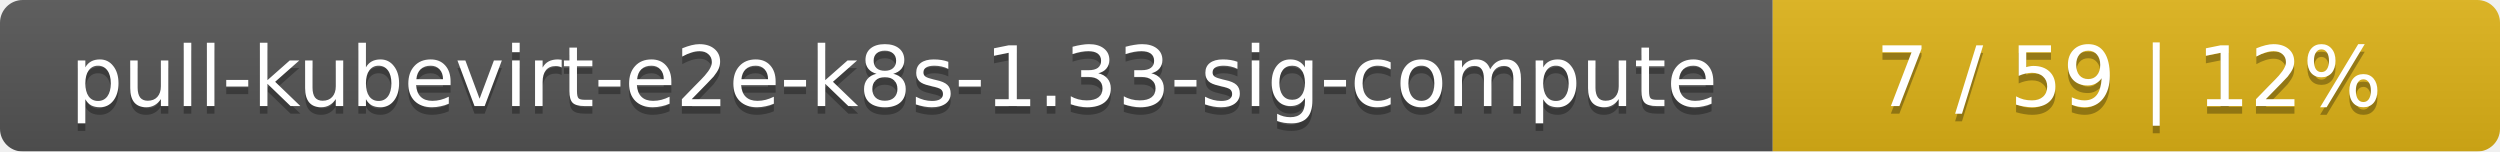
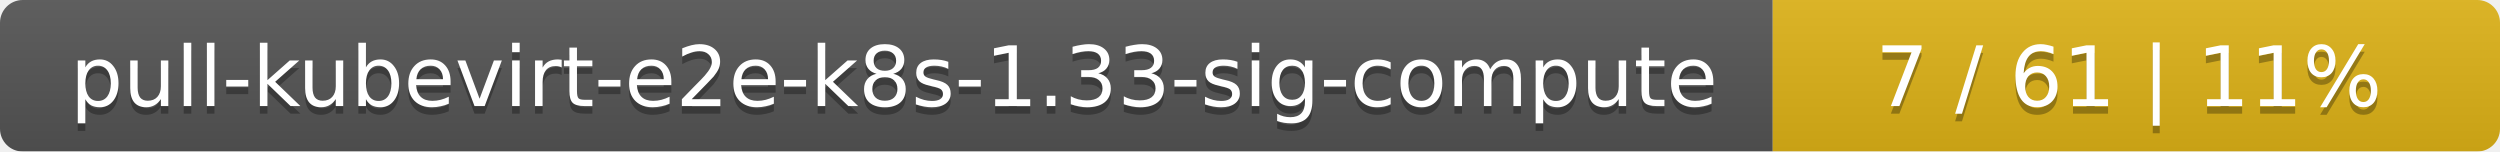
<svg xmlns="http://www.w3.org/2000/svg" width="330" height="20">
  <linearGradient id="smooth" x2="0" y2="100%">
    <stop offset="0" stop-color="#bbb" stop-opacity=".1" />
    <stop offset="1" stop-opacity=".1" />
  </linearGradient>
  <mask id="round">
    <rect width="330" height="20" rx="3" fill="#fff" />
  </mask>
  <g mask="url(#round)">
    <rect width="234" height="20" fill="#555" />
    <rect x="234" width="96" height="20" fill="#dfb317" />
    <rect width="330" height="20" fill="url(#smooth)" />
  </g>
  <g fill="#fff" text-anchor="middle" font-family="DejaVu Sans,Verdana,Geneva,sans-serif" font-size="11">
    <text x="118" y="15" fill="#010101" fill-opacity=".3">pull-kubevirt-e2e-k8s-1.33-sig-compute</text>
    <text x="118" y="14">pull-kubevirt-e2e-k8s-1.33-sig-compute</text>
-     <text x="281" y="15" fill="#010101" fill-opacity=".3">7 / 59    |    12%</text>
-     <text x="281" y="14">7 / 59    |    12%</text>
+     <text x="281" y="15" fill="#010101" fill-opacity=".3">7 / 61    |    11%</text>
+     <text x="281" y="14">7 / 61    |    11%</text>
  </g>
</svg>
